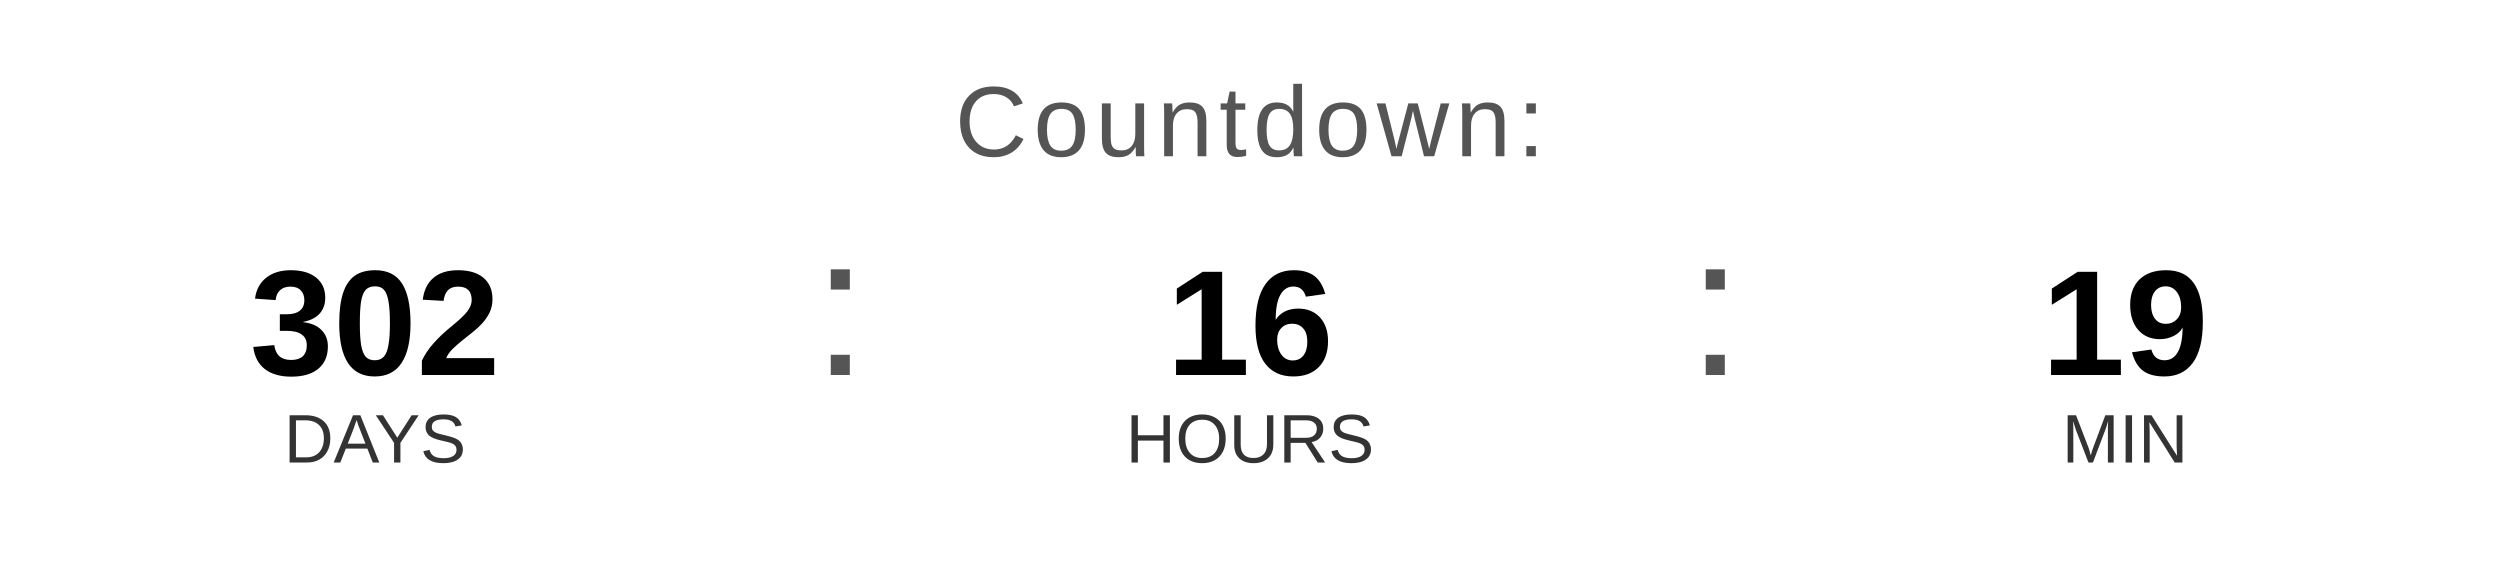
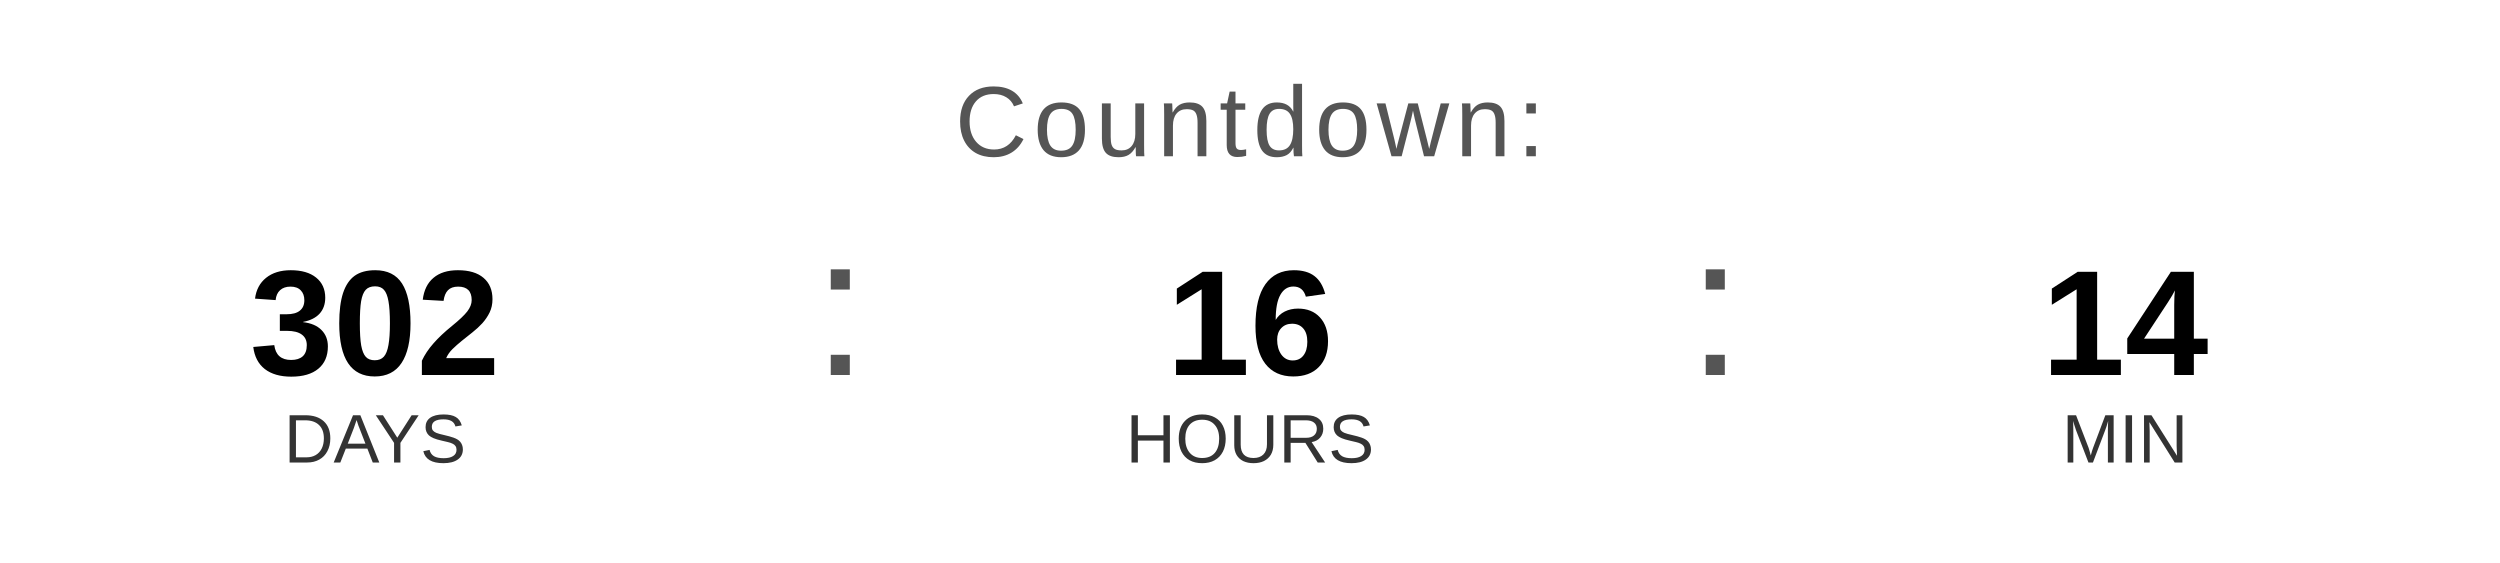
<svg xmlns="http://www.w3.org/2000/svg" width="400" height="90" viewBox="0 0 400 90">
  <text x="200" y="25" font-family="Arial, Helvetica, sans-serif" font-size="16" fill="#555555" text-anchor="middle" letter-spacing="1">
    Countdown:
  </text>
  <text x="60" y="60" font-family="Arial, Helvetica, sans-serif" font-size="24" font-weight="bold" fill="#000000" text-anchor="middle">302</text>
  <text x="60" y="74" font-family="Arial, Helvetica, sans-serif" font-size="11" fill="#333333" text-anchor="middle">DAYS</text>
  <text x="130" y="60" font-family="Arial, sans-serif" font-size="32" fill="#555555">:</text>
  <text x="200" y="60" font-family="Arial, Helvetica, sans-serif" font-size="24" font-weight="bold" fill="#000000" text-anchor="middle">16</text>
  <text x="200" y="74" font-family="Arial, Helvetica, sans-serif" font-size="11" fill="#333333" text-anchor="middle">HOURS</text>
  <text x="270" y="60" font-family="Arial, sans-serif" font-size="32" fill="#555555">:</text>
-   <text x="340" y="60" font-family="Arial, Helvetica, sans-serif" font-size="24" font-weight="bold" fill="#000000" text-anchor="middle">19</text>
+   <text x="340" y="60" font-family="Arial, Helvetica, sans-serif" font-size="24" font-weight="bold" fill="#000000" text-anchor="middle">14</text>
  <text x="340" y="74" font-family="Arial, Helvetica, sans-serif" font-size="11" fill="#333333" text-anchor="middle">MIN</text>
</svg>
